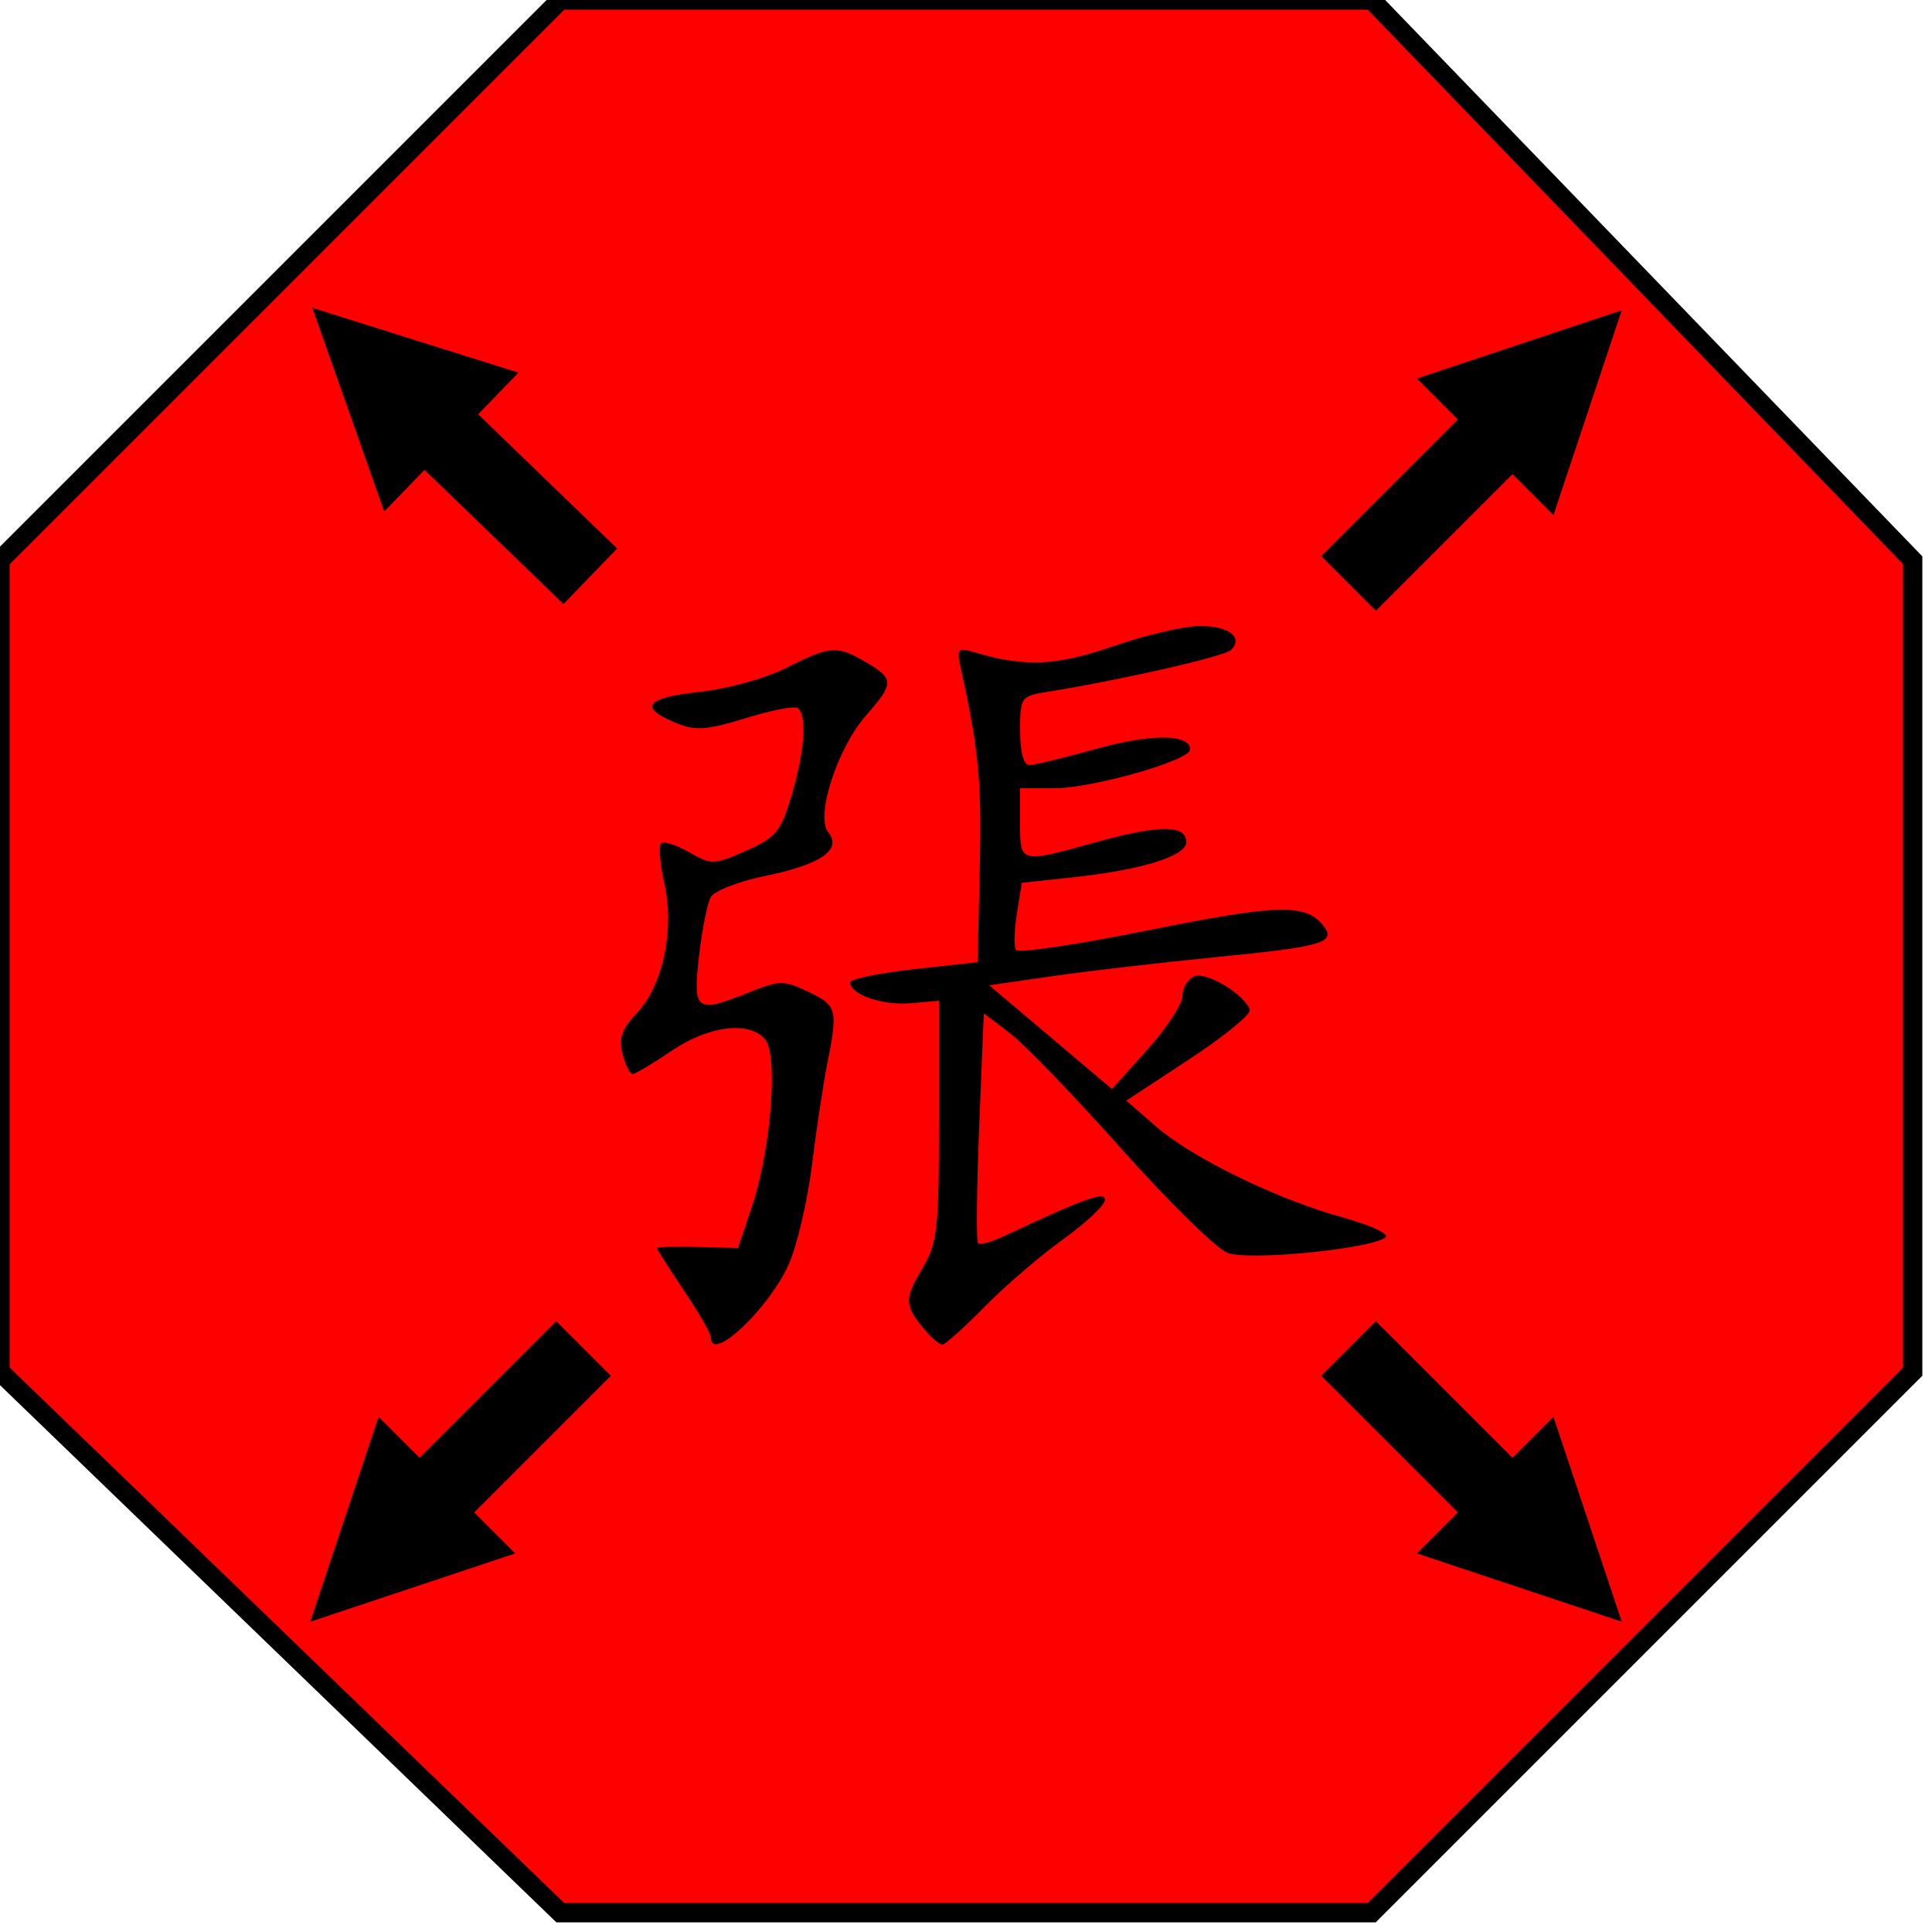
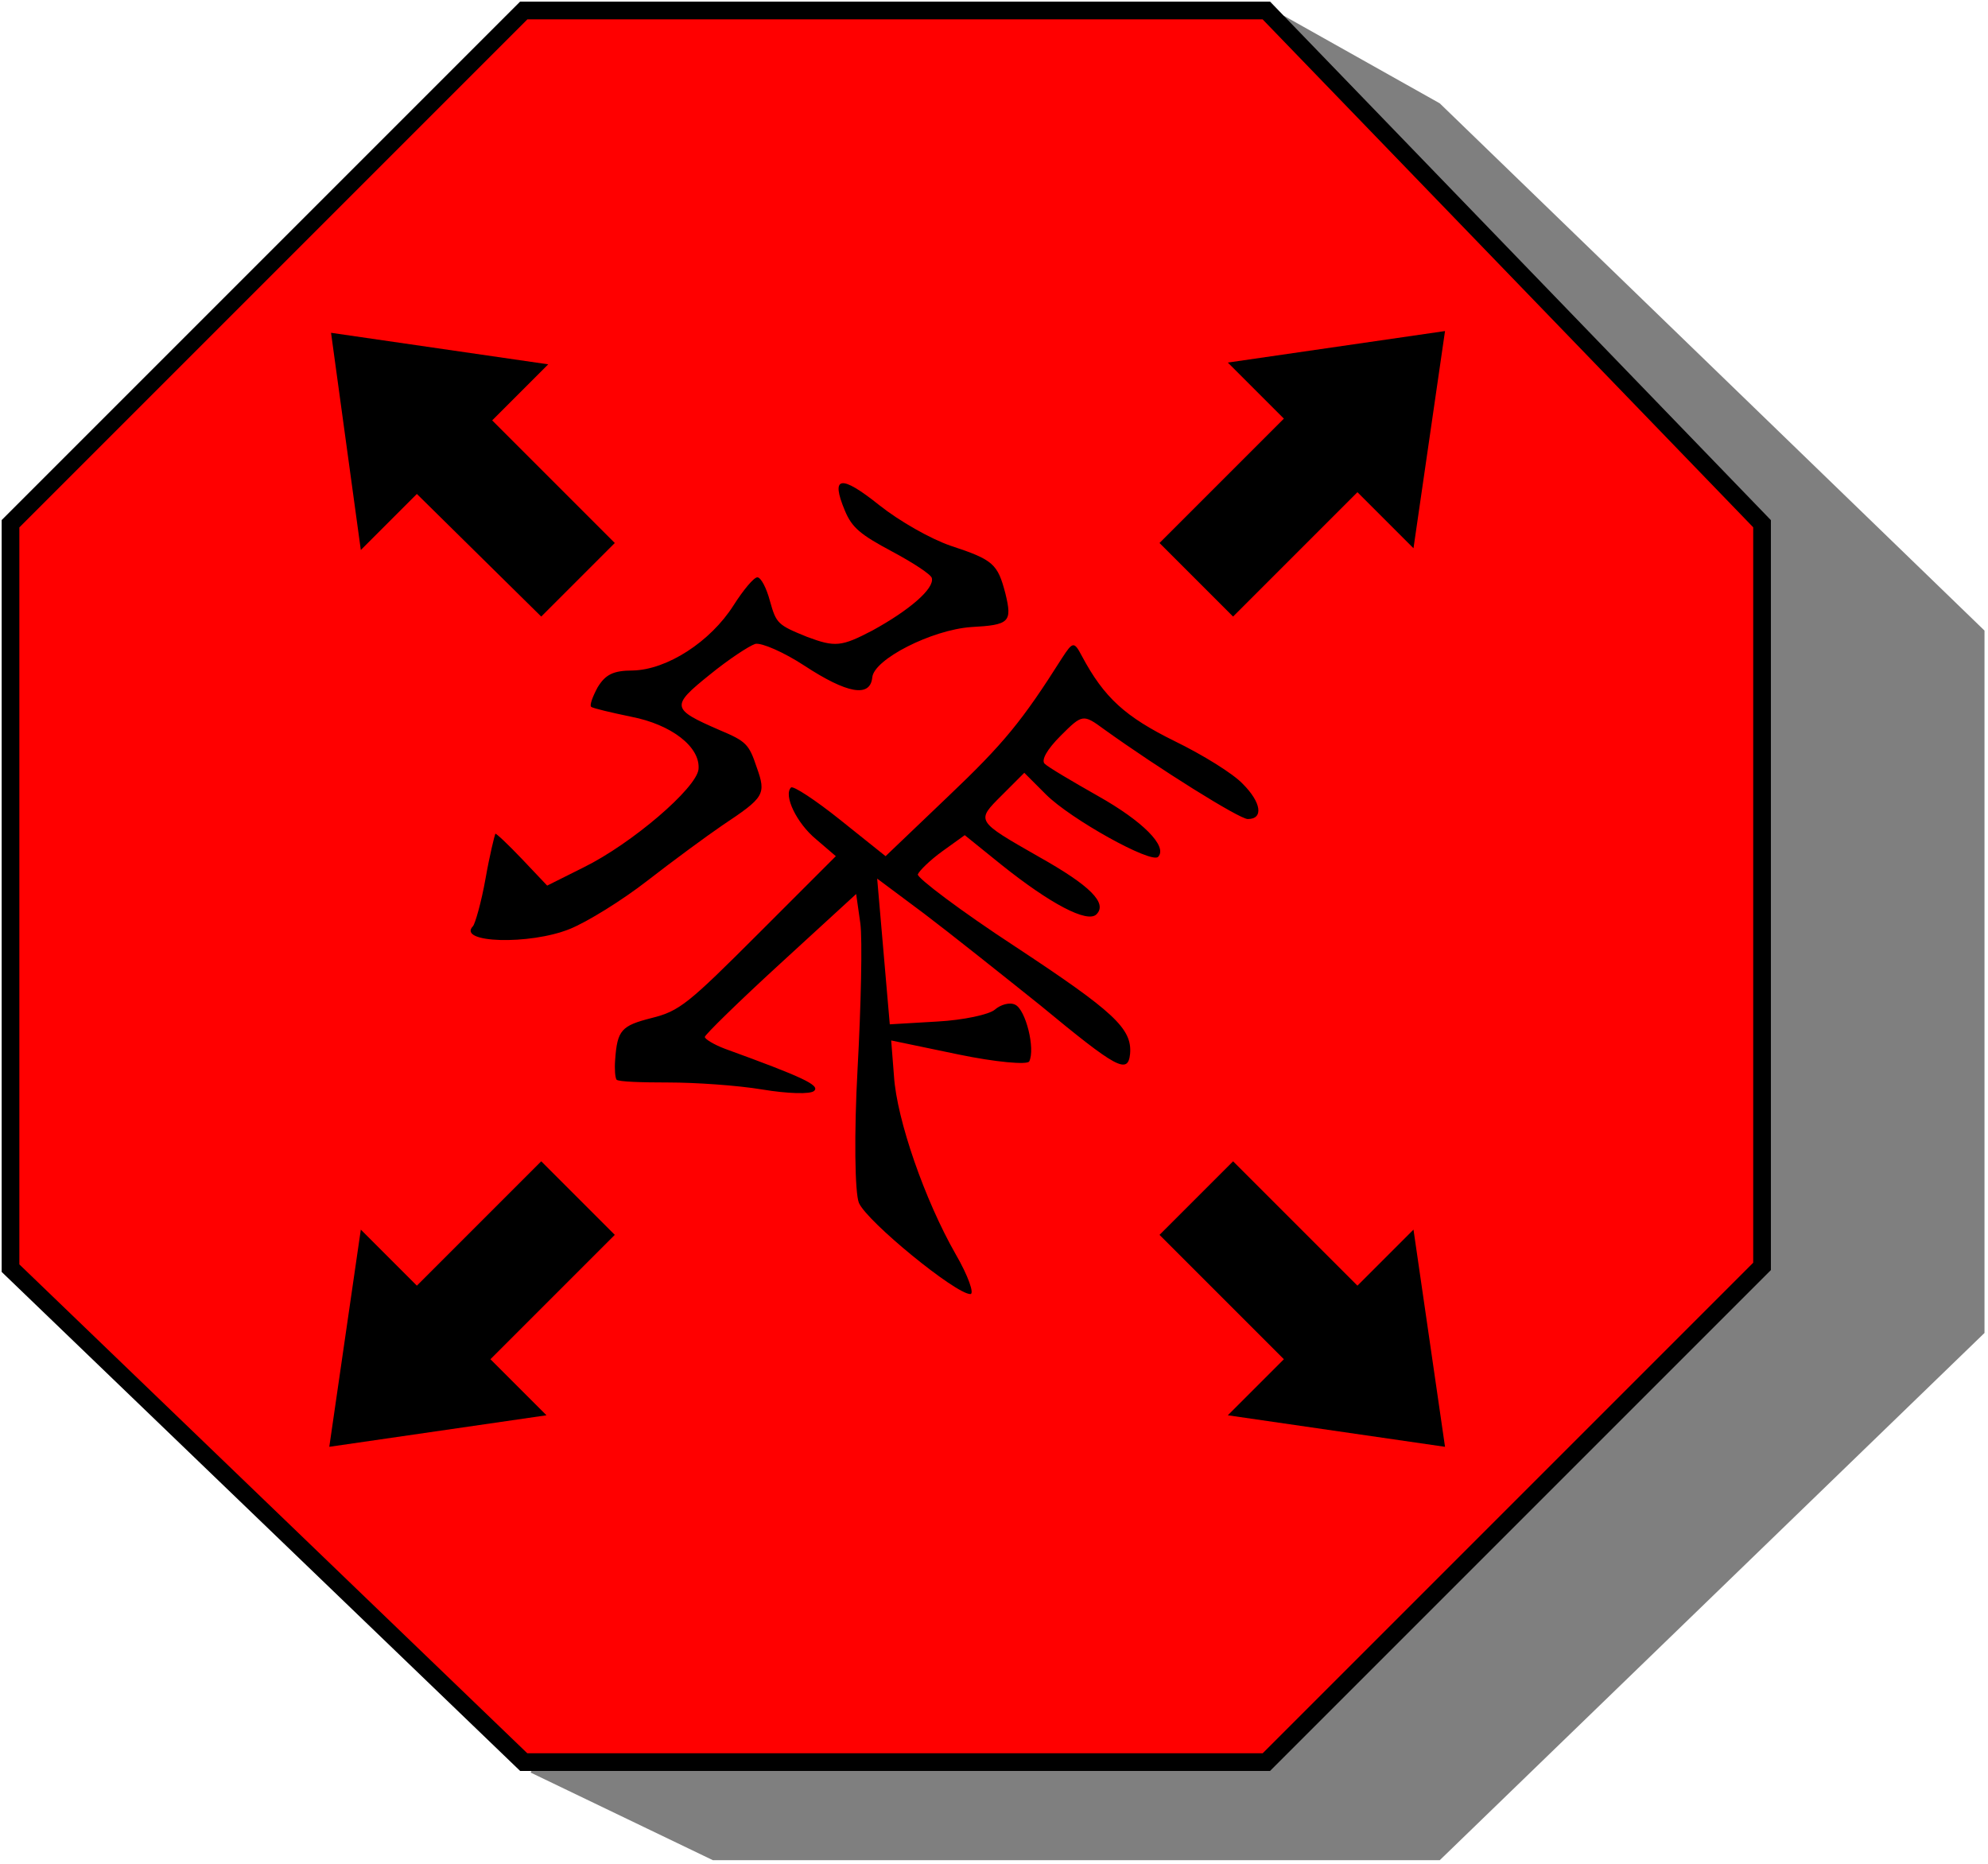
- <svg xmlns="http://www.w3.org/2000/svg" id="svg2989" version="1.1" width="100" height="100">
-   <defs id="defs2993" />
-   <path d="M29 0 L 71 0 L 99 29 L 99 71 L 71 99 L 29 99 L 0 71 L 0 29 Z" stroke="black" fill="red" />
-   <g transform="scale(.4 .4) translate(80 80)">
-     <path style="fill:#000000" d="M 12,93.1 C 12,92.606 10.425,89.861 8.5,87 6.575,84.139 5,81.67 5,81.512 5,81.354 7.362,81.287 10.25,81.362 L 15.5,81.5 17.335,76 c 2.429,-7.28 3.382,-19.43 1.685,-21.476 -2.038,-2.455 -7.275,-1.825 -12.12,1.458 -2.42,1.64 -4.689,2.99 -5.042,3 -0.353,0.01 -0.94,-1.169 -1.304,-2.621 -0.507,-2.02 -0.077,-3.251 1.834,-5.25 C 5.765,47.579 7.311,40.352 5.97,34.367 5.399,31.819 5.201,29.465 5.531,29.136 c 0.329,-0.329 1.961,0.183 3.626,1.139 2.895,1.662 3.216,1.654 7.372,-0.184 3.884,-1.718 4.51,-2.48 5.908,-7.188 1.712,-5.765 2.024,-10.5 0.744,-11.292 -0.451,-0.279 -3.488,0.322 -6.75,1.335 -4.886,1.517 -6.446,1.632 -8.862,0.652 -5.006,-2.031 -4.1,-3.308 2.873,-4.055 3.667,-0.393 8.616,-1.759 11.293,-3.117 5.68,-2.882 6.581,-2.944 10.361,-0.711 3.617,2.137 3.613,2.713 -0.053,6.888 -3.7,4.214 -6.557,13.072 -4.871,15.103 1.84,2.217 -0.972,4.174 -8.084,5.625 -3.461,0.706 -6.663,1.945 -7.115,2.754 -0.452,0.808 -1.139,4.27 -1.527,7.692 -0.806,7.122 -0.413,7.393 6.621,4.579 3.798,-1.52 4.365,-1.521 7.52,-0.016 3.735,1.781 3.86,2.255 2.454,9.333 C 26.514,60.328 25.62,66.246 25.055,70.824 24.49,75.403 23.145,81.144 22.066,83.583 19.547,89.279 12,96.414 12,93.1 z M 39.807,92.25 C 37.029,89.015 36.968,88.168 39.238,84.327 41.325,80.796 41.5,79.303 41.5,65 l 0,-15.5 -3.684,0.321 C 34.19,50.136 30,48.694 30,47.131 c 0,-0.439 3.712,-1.211 8.25,-1.715 L 46.5,44.5 46.782,32.147 C 47.033,21.114 46.639,16.977 44.349,6.595 43.753,3.896 43.878,3.741 46.104,4.409 52.595,6.356 56.659,6.174 64.103,3.605 68.254,2.172 73.277,1 75.266,1 78.999,1 80.922,2.478 79.3,4.1 78.463,4.937 65.228,7.965 55.75,9.488 52.068,10.08 52,10.171 52,14.545 52,17.315 52.449,19 53.186,19 53.839,19 57.711,18.063 61.792,16.918 68.875,14.931 74,14.956 74,16.979 74,18.403 61.388,22 56.395,22 L 52,22 l 0,4.5 c 0,5.259 -0.105,5.233 9.932,2.452 C 70.031,26.707 73.5,26.712 73.5,28.968 c 0,1.811 -5.744,3.598 -14.641,4.555 l -6.641,0.714 -0.63,3.942 c -0.347,2.168 -0.406,4.305 -0.132,4.748 0.274,0.443 7.988,-0.704 17.143,-2.549 16.657,-3.357 20.251,-3.47 22.547,-0.703 1.902,2.292 0.18,2.811 -13.892,4.19 -7.014,0.688 -16.464,1.787 -21,2.443 L 48.006,47.5 l 7.938,6.712 7.938,6.712 4.558,-5.07 C 70.949,53.065 73,49.918 73,48.86 c 0,-1.058 0.71,-2.196 1.578,-2.529 1.579,-0.606 6.489,2.371 7.143,4.331 0.191,0.572 -3.329,3.454 -7.821,6.403 l -8.168,5.363 3.884,3.364 c 4.733,4.099 15.679,9.423 24.188,11.766 3.467,0.954 5.942,2.091 5.5,2.525 -1.519,1.493 -17.672,3.107 -20.466,2.045 C 77.393,81.579 71.24,75.549 65.163,68.727 59.086,61.906 52.581,55.155 50.708,53.726 l -3.407,-2.599 -0.594,14.659 c -0.327,8.063 -0.396,14.857 -0.154,15.099 0.242,0.242 1.679,-0.142 3.194,-0.852 10.616,-4.979 13.253,-5.929 13.233,-4.771 -0.012,0.681 -2.424,2.958 -5.36,5.06 -2.936,2.103 -7.522,6.04 -10.191,8.75 C 44.759,91.783 42.291,94 41.943,94 41.595,94 40.634,93.213 39.807,92.25 z" id="path2999" />
-   </g>
-   <g transform="rotate(45, 50, 50) translate(38)">
-     <path d="M50 48v-3l10 5-10 5v-3h-10v-4z" />
-   </g>
-   <g transform="rotate(135, 50, 50) translate(38)">
-     <path d="M50 48v-3l10 5-10 5v-3h-10v-4z" />
-   </g>
-   <g transform="rotate(224, 50, 50) translate(38 1)">
-     <path d="M50 48v-3l10 5-10 5v-3h-10v-4z" />
-   </g>
-   <g transform="rotate(315, 50, 50) translate(38)">
-     <path d="M50 48v-3l10 5-10 5v-3h-10v-4z" />
+ <svg xmlns="http://www.w3.org/2000/svg" version="1.1" id="svg2989" x="0px" y="0px" viewBox="0 0 113.5 106.4" style="enable-background:new 0 0 113.5 106.4;" xml:space="preserve">
+   <style type="text/css">
+ 	.st0{opacity:0.5;}
+ 	.st1{fill:#FF0000;stroke:#000000;stroke-width:1.01;}
+ </style>
+   <polyline class="st0" points="30.3,101.2 40.7,106.2 82.2,106.2 113.3,76.1 113.3,36 82.2,5.9 73.3,0.9 " />
+   <path class="st1" d="M29.9,0.6h42.4l28.3,29.3v42.4l-28.3,28.3H29.9L0.6,72.4V29.9L29.9,0.6z" />
+   <g>
+     <g transform="scale(.4 .4) translate(80 80)">
+       <path id="path2999" d="M-12.5,52.2c0.3-0.3,1.2-3.4,1.8-6.8s1.3-6.2,1.4-6.4    c0.1-0.1,1.8,1.5,3.8,3.6l3.6,3.8l5.2-2.6c6.9-3.4,16.1-11.3,16.4-14c0.3-3.2-3.9-6.4-9.6-7.5c-2.9-0.6-5.4-1.2-5.7-1.4    c-0.3-0.2,0.2-1.5,0.9-2.8c1.1-1.8,2.2-2.4,5-2.4c4.9-0.1,11.1-4.1,14.4-9.3c1.4-2.2,2.9-4,3.4-4c0.5,0,1.3,1.5,1.8,3.4    c0.9,3.2,1.1,3.4,5.3,5.1c4,1.5,4.9,1.4,9.3-0.9c5.3-2.9,8.9-6,8.5-7.5c-0.1-0.5-2.7-2.2-5.7-3.8c-4.5-2.4-5.7-3.4-6.7-5.8    c-2.1-5-0.6-5.2,4.9-0.8c2.9,2.3,7.3,4.8,10.2,5.8c6.1,2,6.7,2.6,7.8,6.8c1,4.1,0.6,4.5-4.9,4.8c-5.6,0.4-13.9,4.6-14.1,7.2    c-0.3,2.9-3.6,2.3-9.7-1.7c-2.9-1.9-6.1-3.3-7-3.1c-0.9,0.3-3.8,2.2-6.5,4.4c-5.6,4.5-5.5,4.9,1.4,7.9c3.8,1.6,4.2,2,5.3,5.3    c1.4,3.9,1.1,4.3-4.9,8.3c-2.2,1.5-7.1,5.1-10.7,7.9c-3.6,2.8-8.6,5.9-11.1,6.9C-4.4,54.9-14.8,54.6-12.5,52.2z M7.8,71.3    c0.3-4.3,0.9-4.9,5.2-6c4-1,5.2-2,15.3-12.1l11-11l-2.8-2.4c-2.8-2.3-4.7-6.3-3.6-7.4c0.3-0.3,3.5,1.8,7,4.6l6.5,5.2l8.9-8.5    c8-7.6,10.6-10.8,16.3-19.8c1.5-2.3,1.7-2.4,2.8-0.3c3.2,6,6.2,8.7,13.3,12.2c3.9,1.9,8.3,4.6,9.7,6.1c2.6,2.6,3,5,0.7,5    c-1.2,0-12.7-7.2-20.5-12.8c-3-2.2-3.1-2.2-6.2,0.9c-2,2-2.8,3.5-2.3,4c0.5,0.5,3.9,2.5,7.6,4.6c6.4,3.6,10,7.2,8.6,8.7    c-1,1-12.5-5.4-16-8.9l-3.1-3.1l-3.2,3.2c-3.7,3.7-3.8,3.6,5.3,8.8c7.3,4.1,9.8,6.6,8.2,8.2c-1.3,1.3-6.6-1.5-13.6-7.1l-5.2-4.2    l-3.2,2.3c-1.8,1.3-3.3,2.8-3.5,3.3c-0.1,0.5,6.1,5.2,13.9,10.3C79,64.4,81.6,66.8,81.3,70.4c-0.3,3-1.9,2.1-12.8-6.9    C63,59.1,55.6,53.2,51.9,50.4l-6.7-5l0.9,10.4L47,66.2l6.8-0.4c3.7-0.2,7.4-1,8.2-1.7s2.1-1.1,2.9-0.7c1.5,0.7,2.9,6.3,2,8.1    c-0.3,0.5-4.8,0.1-10.1-1l-9.6-2l0.4,5.1c0.4,6.2,4.4,17.7,8.8,25.4c1.8,3.1,2.7,5.7,2.1,5.7c-2.1,0-14.7-10.3-15.9-13    c-0.6-1.4-0.7-10-0.2-19.1s0.7-18.5,0.4-20.8l-0.6-4.2l-10.8,9.9C25.5,62.9,20.6,67.7,20.6,68s1.3,1.1,2.9,1.7    c11,4,13.6,5.2,12.7,6c-0.5,0.5-3.8,0.4-7.4-0.2c-3.6-0.6-9.6-1-13.4-1c-3.8,0-7.1-0.1-7.4-0.4C7.8,73.8,7.7,72.6,7.8,71.3z" />
+     </g>
+     <g transform="translate(35)">
+       <path d="M42.5,73.4l3.2-3.2l1.8,12.4l-12.4-1.8l3.2-3.2l-7.1-7.1l4.2-4.2L42.5,73.4z" />
+     </g>
+     <g transform="rotate(180, 50, 50) translate(38)">
+       <path d="M38.2,71.8l3.2-3.2L43.1,81l-12.4-1.8l3.2-3.2L26.9,69l4.2-4.2L38.2,71.8z" />
+     </g>
+     <g transform="rotate(90, 50, 50) translate(38)">
+       <path d="M39.6,72l3.2-3.2l1.8,12.4l-12.4-1.8l3.2-3.2l-7.1-7.1l4.2-4.2L39.6,72z" />
+     </g>
+     <g transform="rotate(270, 50, 50) translate(38)">
+       <path d="M38.1,73.3l3.2-3.2l1.8,12.4l-12.4-1.8l3.2-3.2l-7.1-7.1l4.2-4.2L38.1,73.3z" />
+     </g>
  </g>
</svg>
